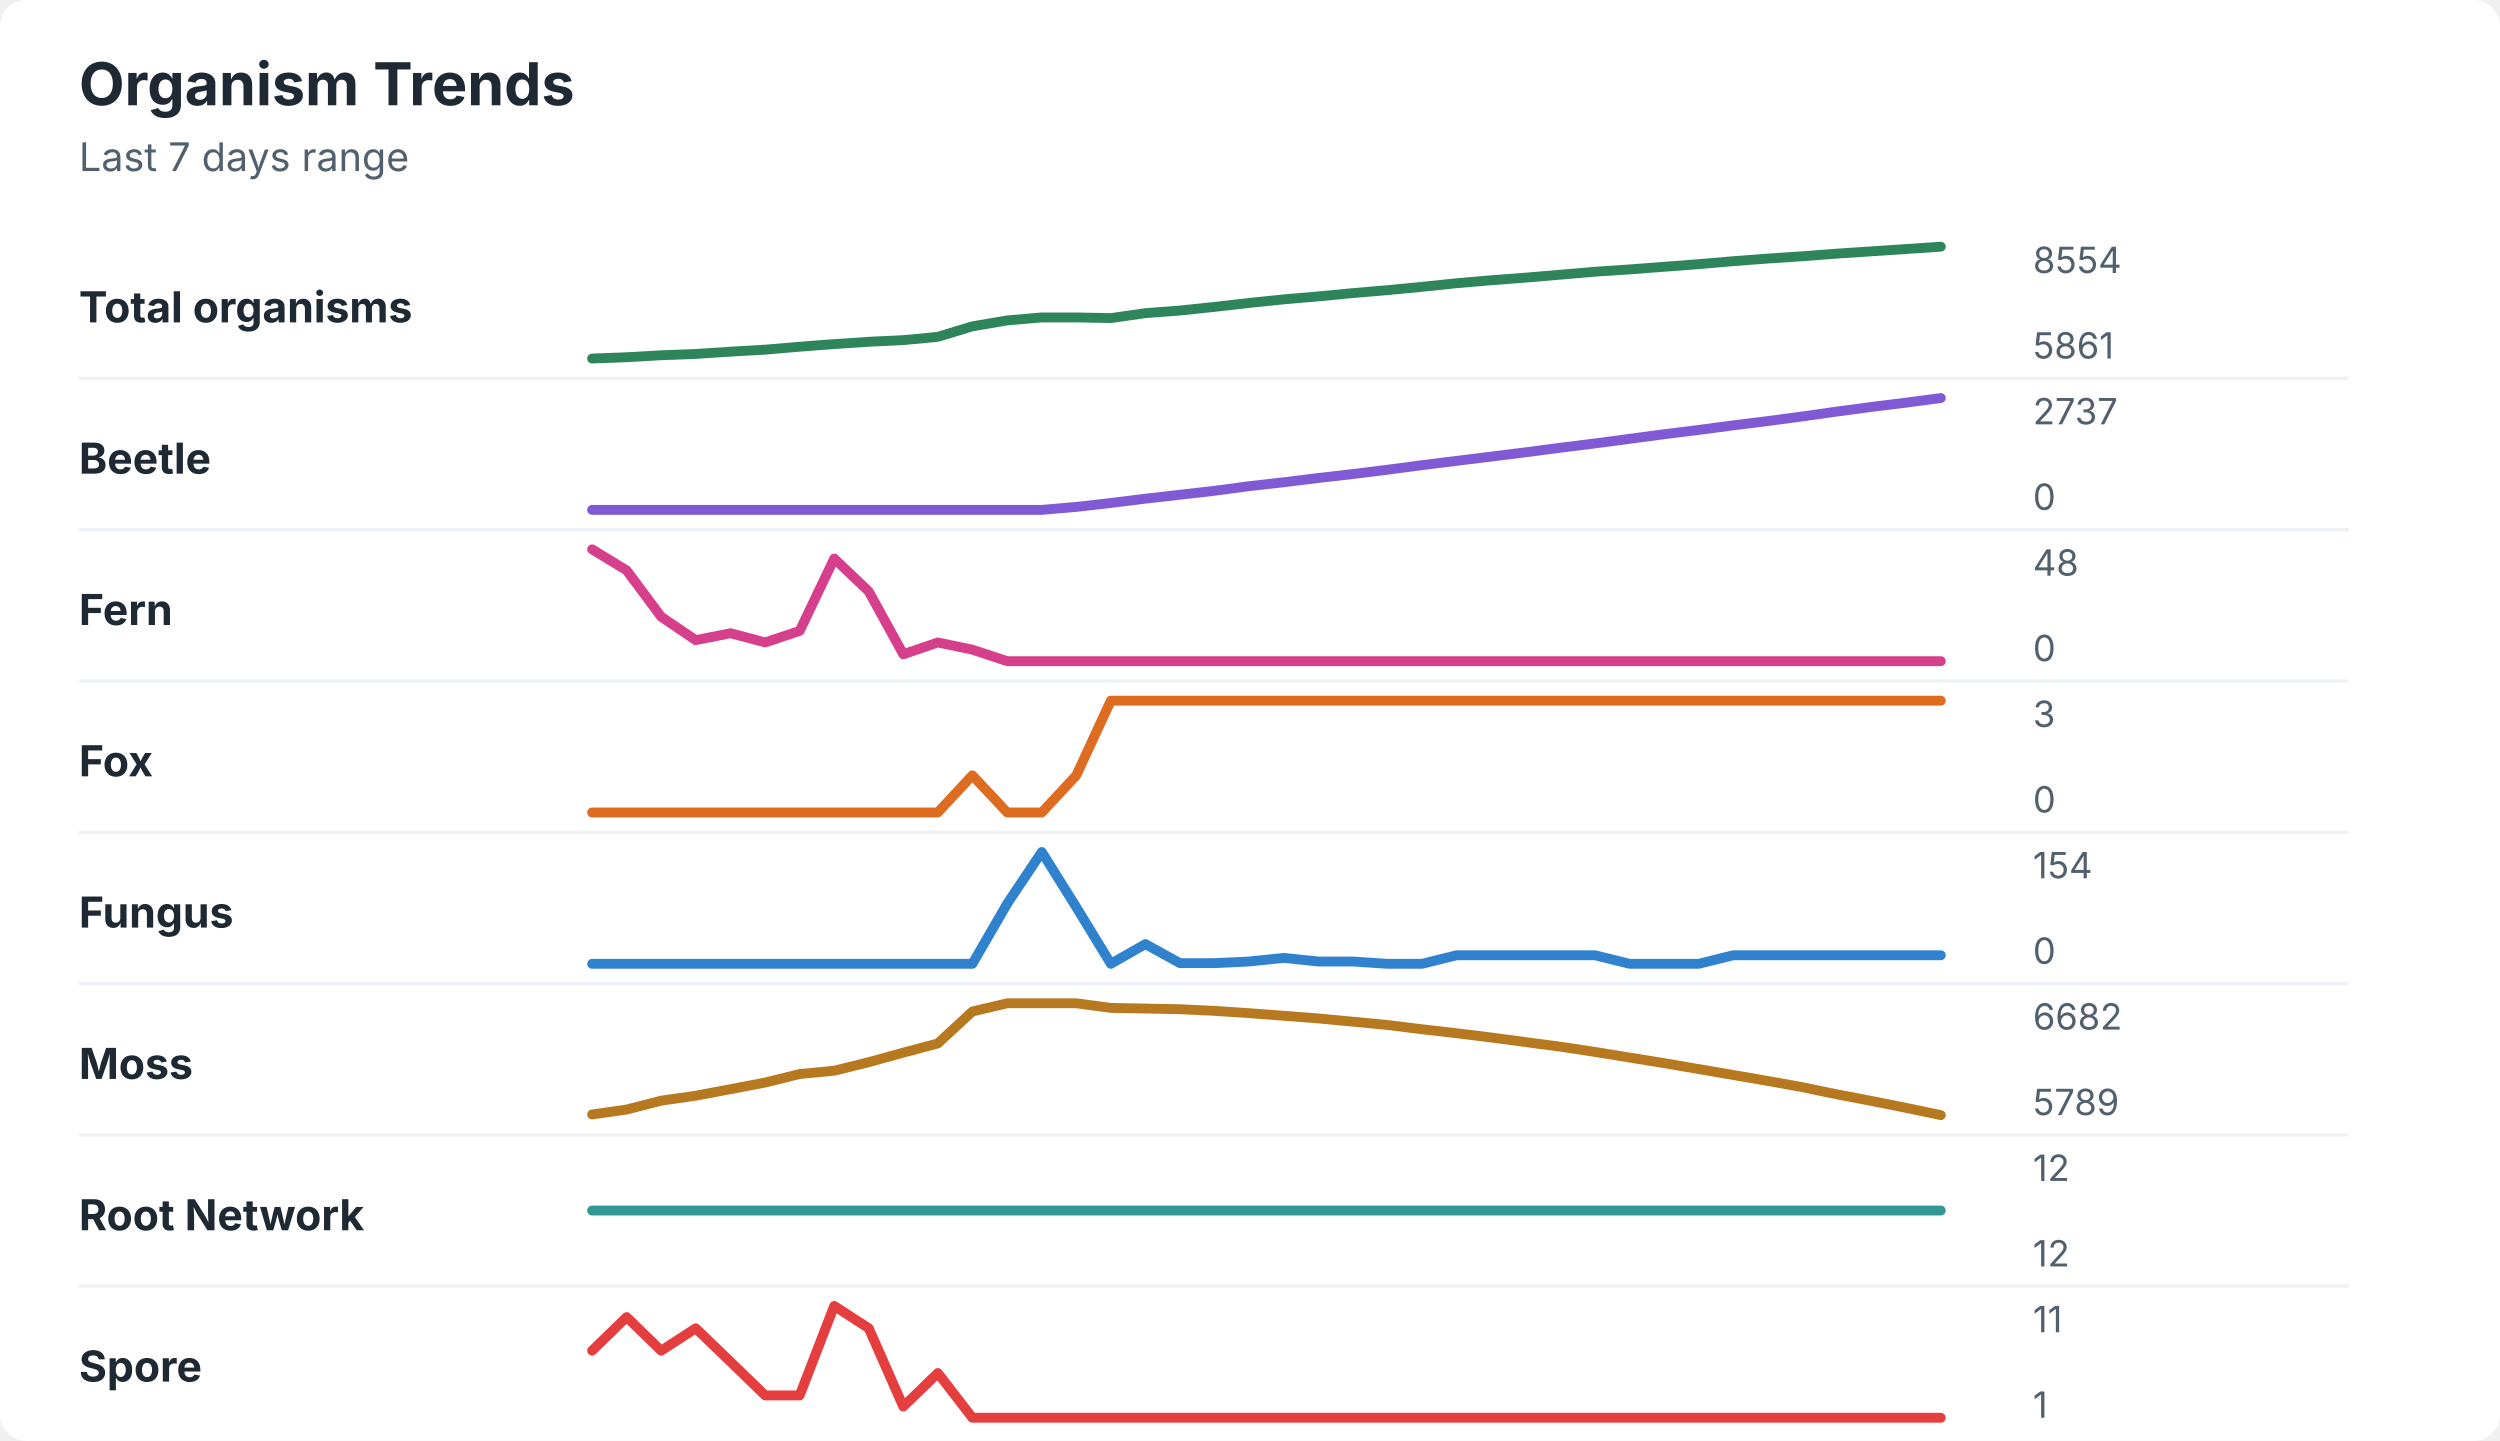
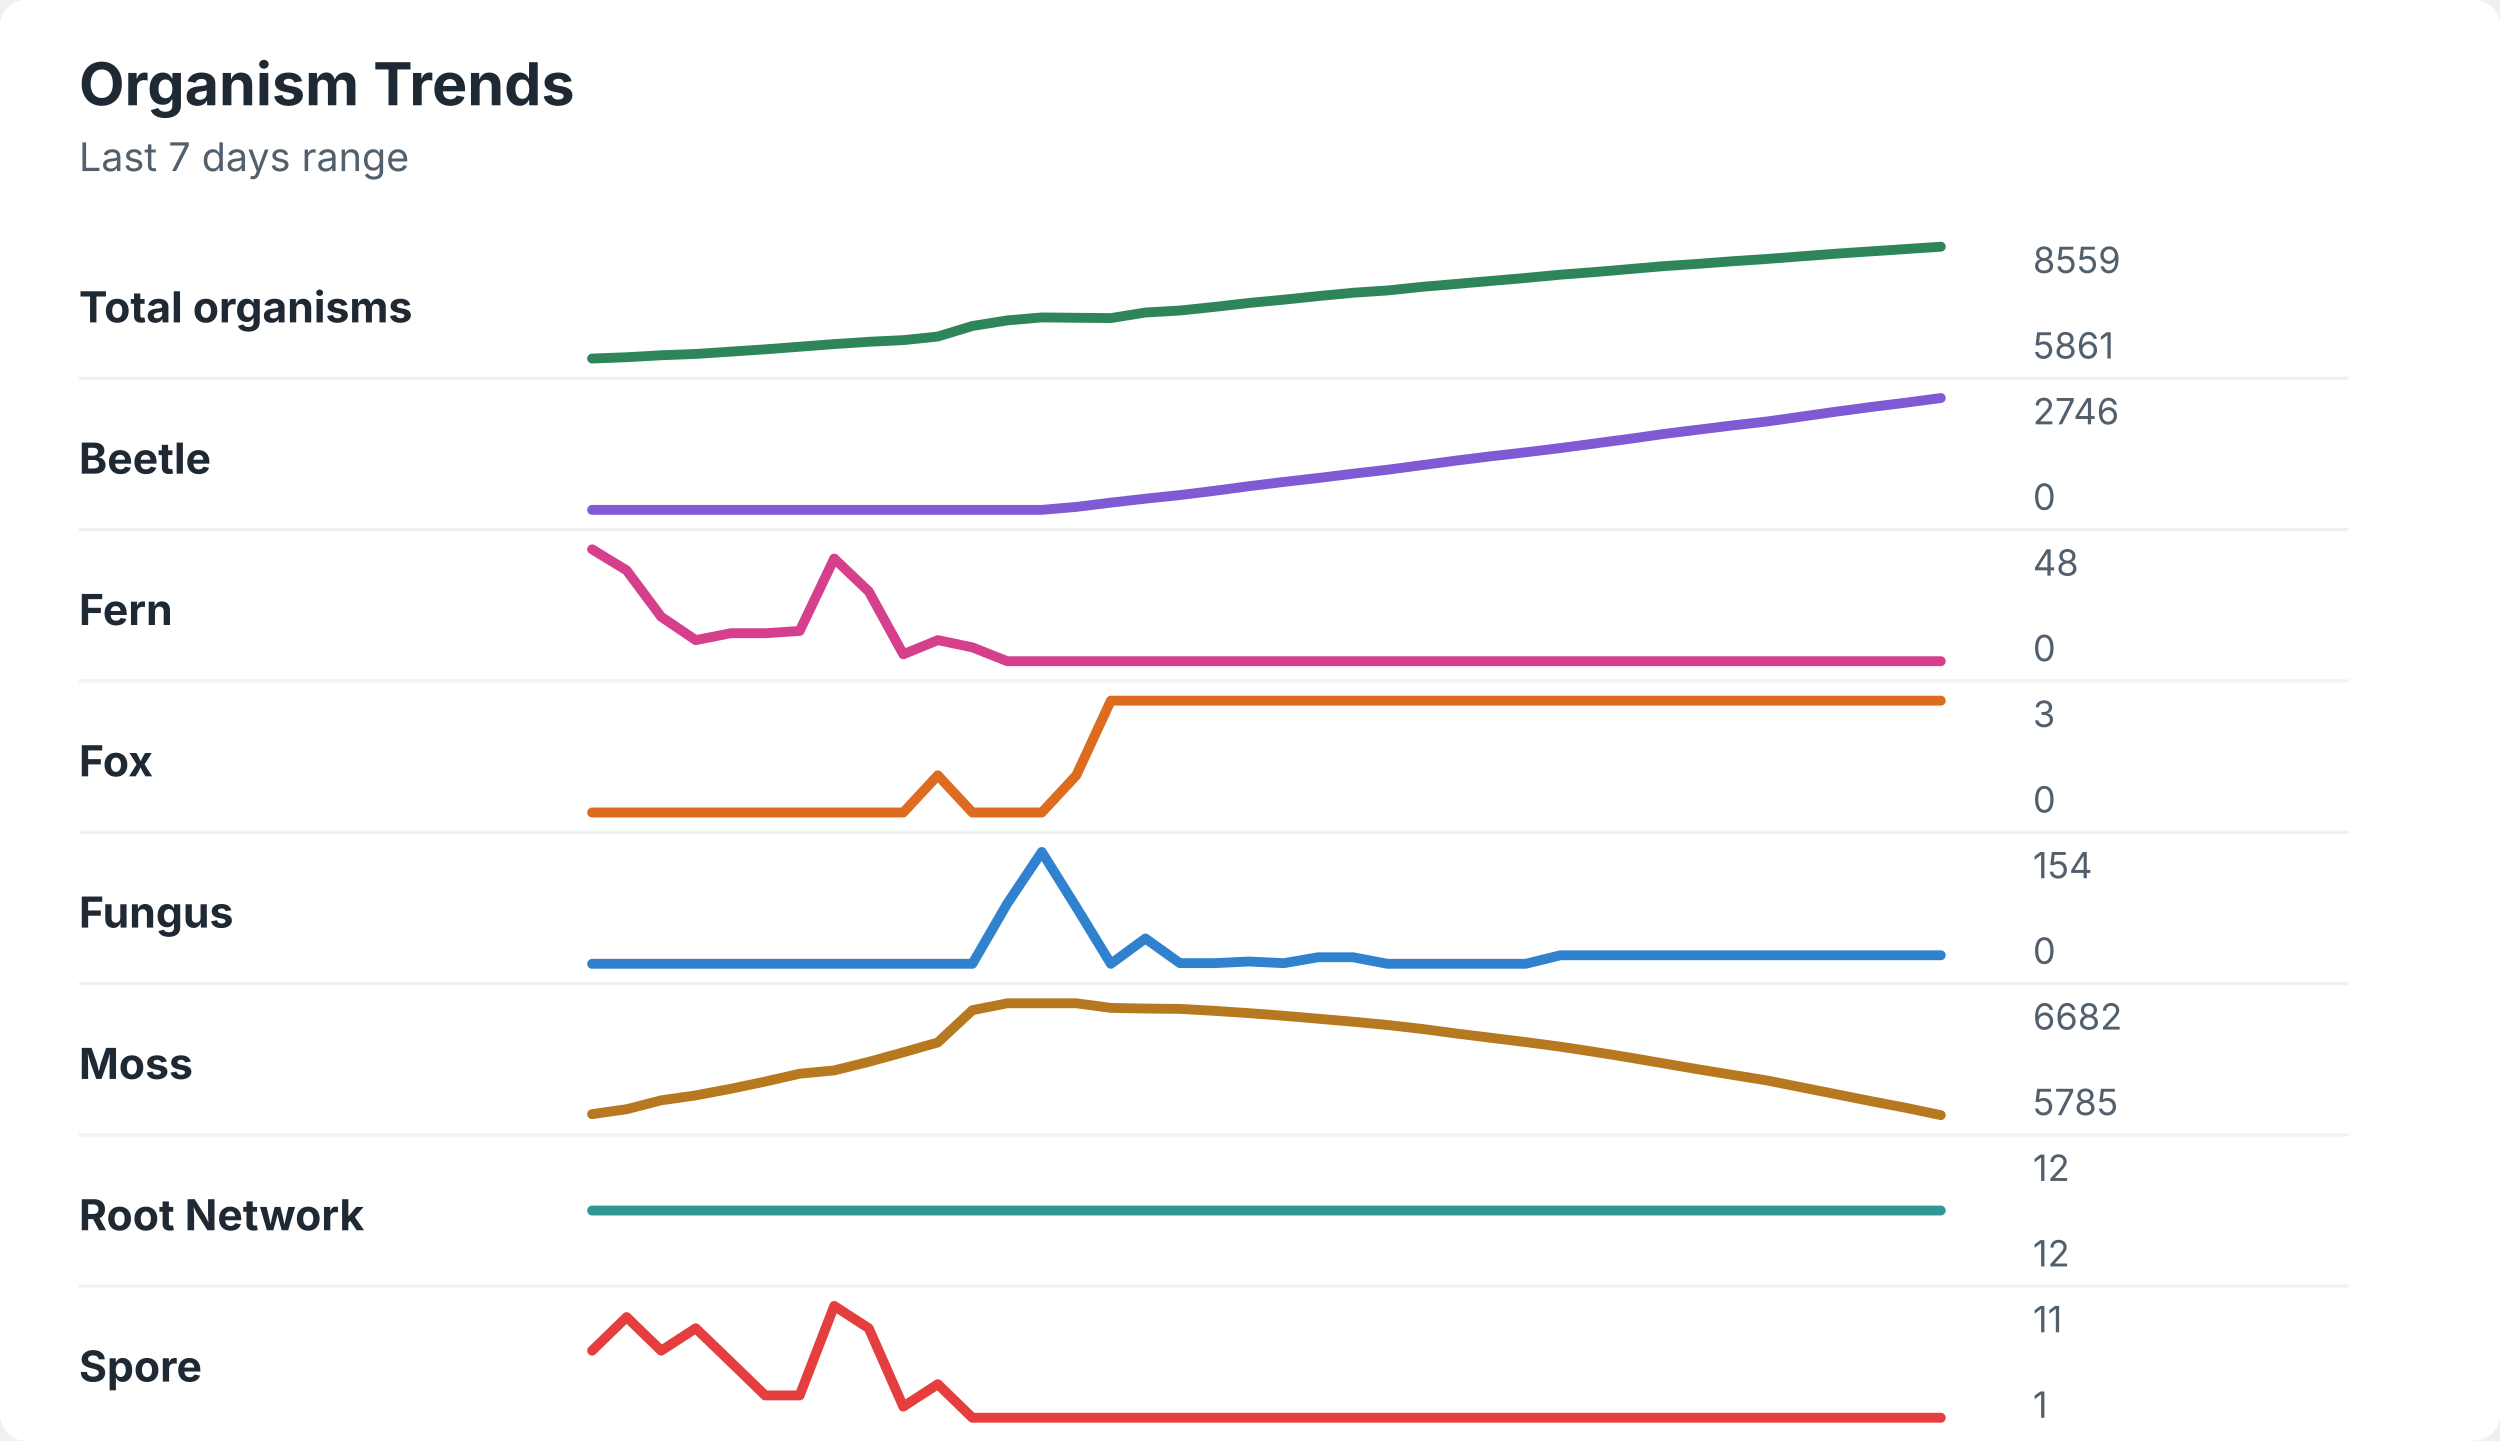
<svg xmlns="http://www.w3.org/2000/svg" width="760" height="438" viewBox="0 0 760 438" role="img" aria-labelledby="title desc">
  <rect width="760" height="438" rx="8" fill="#ffffff" />
  <style>
    text { font-family: -apple-system, BlinkMacSystemFont, "Segoe UI", sans-serif; }
    .title { font-size: 18px; font-weight: 700; fill: #1f2933; }
    .subtitle { font-size: 12px; fill: #52606d; }
    .label { font-size: 13px; font-weight: 650; fill: #1f2933; }
    .axis-value { font-size: 11px; fill: #52606d; }
    .separator { stroke: #eef2f7; stroke-width: 1; }
  </style>
  <text x="24" y="32" class="title">Organism Trends</text>
  <text x="24" y="52" class="subtitle">Last 7 days range</text>
  <text x="24" y="98" class="label">Total organisms</text>
-   <polyline points="180.0,109.0 190.5,108.6 201.0,108.0 211.5,107.6 222.1,106.9 232.6,106.3 243.1,105.4 253.6,104.6 264.1,103.9 274.6,103.4 285.1,102.4 295.6,99.2 306.2,97.4 316.7,96.5 327.2,96.5 337.7,96.7 348.2,95.2 358.7,94.4 369.2,93.3 379.7,92.1 390.3,91.0 400.8,90.1 411.3,89.1 421.8,88.2 432.3,87.2 442.8,86.1 453.3,85.2 463.8,84.4 474.4,83.5 484.9,82.6 495.4,81.9 505.9,81.1 516.4,80.3 526.9,79.4 537.4,78.6 547.9,77.9 558.5,77.1 569.0,76.4 579.5,75.7 590.0,75.0 " fill="none" stroke="#2f855a" stroke-width="3" stroke-linecap="round" stroke-linejoin="round" />
-   <text x="618" y="83" class="axis-value">8554</text>
+   <polyline points="180.0,109.0 190.5,108.6 201.0,108.0 211.5,107.6 222.1,106.9 232.6,106.2 243.1,105.4 253.6,104.6 264.1,103.9 274.6,103.4 285.1,102.3 295.6,99.1 306.2,97.4 316.7,96.5 327.2,96.6 337.7,96.7 348.2,95.0 358.7,94.4 369.2,93.3 379.7,92.1 390.3,91.1 400.8,90.0 411.3,89.0 421.8,88.3 432.3,87.2 442.8,86.3 453.3,85.4 463.8,84.5 474.4,83.5 484.9,82.7 495.4,81.8 505.9,80.9 516.4,80.2 526.9,79.4 537.4,78.7 547.9,77.9 558.5,77.1 569.0,76.4 579.5,75.7 590.0,75.0 " fill="none" stroke="#2f855a" stroke-width="3" stroke-linecap="round" stroke-linejoin="round" />
+   <text x="618" y="83" class="axis-value">8559</text>
  <text x="618" y="109" class="axis-value">5861</text>
  <line x1="24" y1="115.0" x2="714" y2="115.0" class="separator" />
  <text x="24" y="144" class="label">Beetle</text>
-   <polyline points="180.0,155.0 190.5,155.0 201.0,155.0 211.5,155.0 222.1,155.0 232.6,155.0 243.1,155.0 253.6,155.0 264.1,155.0 274.6,155.0 285.1,155.0 295.6,155.0 306.2,155.0 316.7,155.0 327.2,154.1 337.7,152.9 348.2,151.6 358.7,150.4 369.2,149.2 379.7,147.8 390.3,146.6 400.8,145.3 411.3,144.1 421.8,142.8 432.3,141.4 442.8,140.1 453.3,138.8 463.8,137.5 474.4,136.1 484.9,134.8 495.4,133.4 505.9,132.0 516.4,130.7 526.9,129.3 537.4,128.0 547.9,126.6 558.5,125.1 569.0,123.7 579.5,122.4 590.0,121.0 " fill="none" stroke="#805ad5" stroke-width="3" stroke-linecap="round" stroke-linejoin="round" />
-   <text x="618" y="129" class="axis-value">2737</text>
+   <polyline points="180.0,155.0 190.5,155.0 201.0,155.0 211.5,155.0 222.1,155.0 232.6,155.0 243.1,155.0 253.6,155.0 264.1,155.0 274.6,155.0 285.1,155.0 295.6,155.0 306.2,155.0 316.7,155.0 327.2,154.1 337.7,152.8 348.2,151.6 358.7,150.5 369.2,149.2 379.7,147.8 390.3,146.5 400.8,145.3 411.3,144.0 421.8,142.8 432.3,141.4 442.8,140.0 453.3,138.7 463.8,137.5 474.4,136.2 484.9,134.8 495.4,133.4 505.9,131.9 516.4,130.6 526.9,129.3 537.4,128.1 547.9,126.6 558.5,125.1 569.0,123.7 579.5,122.4 590.0,121.0 " fill="none" stroke="#805ad5" stroke-width="3" stroke-linecap="round" stroke-linejoin="round" />
+   <text x="618" y="129" class="axis-value">2746</text>
  <text x="618" y="155" class="axis-value">0</text>
  <line x1="24" y1="161.0" x2="714" y2="161.0" class="separator" />
  <text x="24" y="190" class="label">Fern</text>
-   <polyline points="180.0,167.0 190.5,173.4 201.0,187.5 211.5,194.6 222.1,192.5 232.6,195.3 243.1,191.8 253.6,169.8 264.1,179.8 274.6,198.9 285.1,195.3 295.6,197.5 306.2,201.0 316.7,201.0 327.2,201.0 337.7,201.0 348.2,201.0 358.7,201.0 369.2,201.0 379.7,201.0 390.3,201.0 400.8,201.0 411.3,201.0 421.8,201.0 432.3,201.0 442.8,201.0 453.3,201.0 463.8,201.0 474.4,201.0 484.9,201.0 495.4,201.0 505.9,201.0 516.4,201.0 526.9,201.0 537.4,201.0 547.9,201.0 558.5,201.0 569.0,201.0 579.5,201.0 590.0,201.0 " fill="none" stroke="#d53f8c" stroke-width="3" stroke-linecap="round" stroke-linejoin="round" />
+   <polyline points="180.0,167.0 190.5,173.4 201.0,187.5 211.5,194.6 222.1,192.5 232.6,192.5 243.1,191.8 253.6,169.8 264.1,179.8 274.6,198.9 285.1,194.6 295.6,196.8 306.2,201.0 316.7,201.0 327.2,201.0 337.7,201.0 348.2,201.0 358.7,201.0 369.2,201.0 379.7,201.0 390.3,201.0 400.8,201.0 411.3,201.0 421.8,201.0 432.3,201.0 442.8,201.0 453.3,201.0 463.8,201.0 474.4,201.0 484.9,201.0 495.4,201.0 505.9,201.0 516.4,201.0 526.9,201.0 537.4,201.0 547.9,201.0 558.5,201.0 569.0,201.0 579.5,201.0 590.0,201.0 " fill="none" stroke="#d53f8c" stroke-width="3" stroke-linecap="round" stroke-linejoin="round" />
  <text x="618" y="175" class="axis-value">48</text>
  <text x="618" y="201" class="axis-value">0</text>
  <line x1="24" y1="207.0" x2="714" y2="207.0" class="separator" />
  <text x="24" y="236" class="label">Fox</text>
-   <polyline points="180.0,247.0 190.5,247.0 201.0,247.0 211.5,247.0 222.1,247.0 232.6,247.0 243.1,247.0 253.6,247.0 264.1,247.0 274.6,247.0 285.1,247.0 295.6,235.7 306.2,247.0 316.7,247.0 327.2,235.7 337.7,213.0 348.2,213.0 358.7,213.0 369.2,213.0 379.7,213.0 390.3,213.0 400.8,213.0 411.3,213.0 421.8,213.0 432.3,213.0 442.8,213.0 453.3,213.0 463.8,213.0 474.4,213.0 484.9,213.0 495.4,213.0 505.9,213.0 516.4,213.0 526.9,213.0 537.4,213.0 547.9,213.0 558.5,213.0 569.0,213.0 579.5,213.0 590.0,213.0 " fill="none" stroke="#dd6b20" stroke-width="3" stroke-linecap="round" stroke-linejoin="round" />
+   <polyline points="180.0,247.0 190.5,247.0 201.0,247.0 211.5,247.0 222.1,247.0 232.6,247.0 243.1,247.0 253.6,247.0 264.1,247.0 274.6,247.0 285.1,235.7 295.6,247.0 306.2,247.0 316.7,247.0 327.2,235.7 337.7,213.0 348.2,213.0 358.7,213.0 369.2,213.0 379.7,213.0 390.3,213.0 400.8,213.0 411.3,213.0 421.8,213.0 432.3,213.0 442.8,213.0 453.3,213.0 463.8,213.0 474.4,213.0 484.9,213.0 495.4,213.0 505.9,213.0 516.4,213.0 526.9,213.0 537.4,213.0 547.9,213.0 558.5,213.0 569.0,213.0 579.5,213.0 590.0,213.0 " fill="none" stroke="#dd6b20" stroke-width="3" stroke-linecap="round" stroke-linejoin="round" />
  <text x="618" y="221" class="axis-value">3</text>
  <text x="618" y="247" class="axis-value">0</text>
  <line x1="24" y1="253.0" x2="714" y2="253.0" class="separator" />
  <text x="24" y="282" class="label">Fungus</text>
-   <polyline points="180.0,293.0 190.5,293.0 201.0,293.0 211.5,293.0 222.1,293.0 232.6,293.0 243.1,293.0 253.6,293.0 264.1,293.0 274.6,293.0 285.1,293.0 295.6,293.0 306.2,274.7 316.7,259.0 327.2,275.8 337.7,293.0 348.2,287.0 358.7,292.8 369.2,292.8 379.7,292.3 390.3,291.2 400.8,292.3 411.3,292.3 421.8,293.0 432.3,293.0 442.8,290.4 453.3,290.4 463.8,290.4 474.4,290.4 484.9,290.4 495.4,293.0 505.9,293.0 516.4,293.0 526.9,290.4 537.4,290.4 547.9,290.4 558.5,290.4 569.0,290.4 579.5,290.4 590.0,290.4 " fill="none" stroke="#3182ce" stroke-width="3" stroke-linecap="round" stroke-linejoin="round" />
+   <polyline points="180.0,293.0 190.5,293.0 201.0,293.0 211.5,293.0 222.1,293.0 232.6,293.0 243.1,293.0 253.6,293.0 264.1,293.0 274.6,293.0 285.1,293.0 295.6,293.0 306.2,274.7 316.7,259.0 327.2,275.8 337.7,293.0 348.2,285.3 358.7,292.8 369.2,292.8 379.7,292.3 390.3,292.8 400.8,291.0 411.3,291.0 421.8,293.0 432.3,293.0 442.8,293.0 453.3,293.0 463.8,293.0 474.4,290.4 484.9,290.4 495.4,290.4 505.9,290.4 516.4,290.4 526.9,290.4 537.4,290.4 547.9,290.4 558.5,290.4 569.0,290.4 579.5,290.4 590.0,290.4 " fill="none" stroke="#3182ce" stroke-width="3" stroke-linecap="round" stroke-linejoin="round" />
  <text x="618" y="267" class="axis-value">154</text>
  <text x="618" y="293" class="axis-value">0</text>
  <line x1="24" y1="299.0" x2="714" y2="299.0" class="separator" />
  <text x="24" y="328" class="label">Moss</text>
-   <polyline points="180.0,338.8 190.5,337.3 201.0,334.6 211.5,333.1 222.1,331.1 232.6,329.1 243.1,326.5 253.6,325.5 264.1,322.9 274.6,320.0 285.1,317.2 295.6,307.5 306.2,305.0 316.7,305.0 327.2,305.0 337.7,306.4 348.2,306.6 358.7,306.8 369.2,307.3 379.7,308.0 390.3,308.8 400.8,309.6 411.3,310.6 421.8,311.6 432.3,312.9 442.8,314.1 453.3,315.4 463.8,316.8 474.4,318.2 484.9,319.8 495.4,321.5 505.9,323.2 516.4,325.0 526.9,326.8 537.4,328.6 547.9,330.5 558.5,332.7 569.0,334.7 579.5,336.8 590.0,339.0 " fill="none" stroke="#b7791f" stroke-width="3" stroke-linecap="round" stroke-linejoin="round" />
+   <polyline points="180.0,338.7 190.5,337.2 201.0,334.5 211.5,333.0 222.1,331.0 232.6,328.8 243.1,326.4 253.6,325.4 264.1,322.8 274.6,319.9 285.1,316.9 295.6,307.1 306.2,305.0 316.7,305.0 327.2,305.0 337.7,306.4 348.2,306.6 358.7,306.7 369.2,307.3 379.7,308.0 390.3,308.8 400.8,309.7 411.3,310.6 421.8,311.6 432.3,312.8 442.8,314.2 453.3,315.5 463.8,316.8 474.4,318.2 484.9,319.8 495.4,321.5 505.9,323.3 516.4,325.1 526.9,326.8 537.4,328.5 547.9,330.6 558.5,332.7 569.0,334.8 579.5,336.8 590.0,339.0 " fill="none" stroke="#b7791f" stroke-width="3" stroke-linecap="round" stroke-linejoin="round" />
  <text x="618" y="313" class="axis-value">6682</text>
-   <text x="618" y="339" class="axis-value">5789</text>
+   <text x="618" y="339" class="axis-value">5785</text>
  <line x1="24" y1="345.0" x2="714" y2="345.0" class="separator" />
  <text x="24" y="374" class="label">Root Network</text>
  <polyline points="180.0,368.0 190.5,368.0 201.0,368.0 211.5,368.0 222.1,368.0 232.6,368.0 243.1,368.0 253.6,368.0 264.1,368.0 274.6,368.0 285.1,368.0 295.6,368.0 306.2,368.0 316.7,368.0 327.2,368.0 337.7,368.0 348.2,368.0 358.7,368.0 369.2,368.0 379.7,368.0 390.3,368.0 400.8,368.0 411.3,368.0 421.8,368.0 432.3,368.0 442.8,368.0 453.3,368.0 463.8,368.0 474.4,368.0 484.9,368.0 495.4,368.0 505.9,368.0 516.4,368.0 526.9,368.0 537.4,368.0 547.9,368.0 558.5,368.0 569.0,368.0 579.5,368.0 590.0,368.0 " fill="none" stroke="#319795" stroke-width="3" stroke-linecap="round" stroke-linejoin="round" />
  <text x="618" y="359" class="axis-value">12</text>
  <text x="618" y="385" class="axis-value">12</text>
  <line x1="24" y1="391.0" x2="714" y2="391.0" class="separator" />
  <text x="24" y="420" class="label">Spore</text>
-   <polyline points="180.0,410.6 190.5,400.4 201.0,410.6 211.5,403.8 222.1,414.0 232.6,424.2 243.1,424.2 253.6,397.0 264.1,403.8 274.6,427.6 285.1,417.4 295.6,431.0 306.2,431.0 316.7,431.0 327.2,431.0 337.7,431.0 348.2,431.0 358.7,431.0 369.2,431.0 379.7,431.0 390.3,431.0 400.8,431.0 411.3,431.0 421.8,431.0 432.3,431.0 442.8,431.0 453.3,431.0 463.8,431.0 474.4,431.0 484.9,431.0 495.4,431.0 505.9,431.0 516.4,431.0 526.9,431.0 537.4,431.0 547.9,431.0 558.5,431.0 569.0,431.0 579.5,431.0 590.0,431.0 " fill="none" stroke="#e53e3e" stroke-width="3" stroke-linecap="round" stroke-linejoin="round" />
+   <polyline points="180.0,410.6 190.5,400.4 201.0,410.6 211.5,403.8 222.1,414.0 232.6,424.2 243.1,424.2 253.6,397.0 264.1,403.8 274.6,427.6 285.1,420.8 295.6,431.0 306.2,431.0 316.7,431.0 327.2,431.0 337.7,431.0 348.2,431.0 358.7,431.0 369.2,431.0 379.7,431.0 390.3,431.0 400.8,431.0 411.3,431.0 421.8,431.0 432.3,431.0 442.8,431.0 453.3,431.0 463.8,431.0 474.4,431.0 484.9,431.0 495.4,431.0 505.9,431.0 516.4,431.0 526.9,431.0 537.4,431.0 547.9,431.0 558.5,431.0 569.0,431.0 579.5,431.0 590.0,431.0 " fill="none" stroke="#e53e3e" stroke-width="3" stroke-linecap="round" stroke-linejoin="round" />
  <text x="618" y="405" class="axis-value">11</text>
  <text x="618" y="431" class="axis-value">1</text>
</svg>
